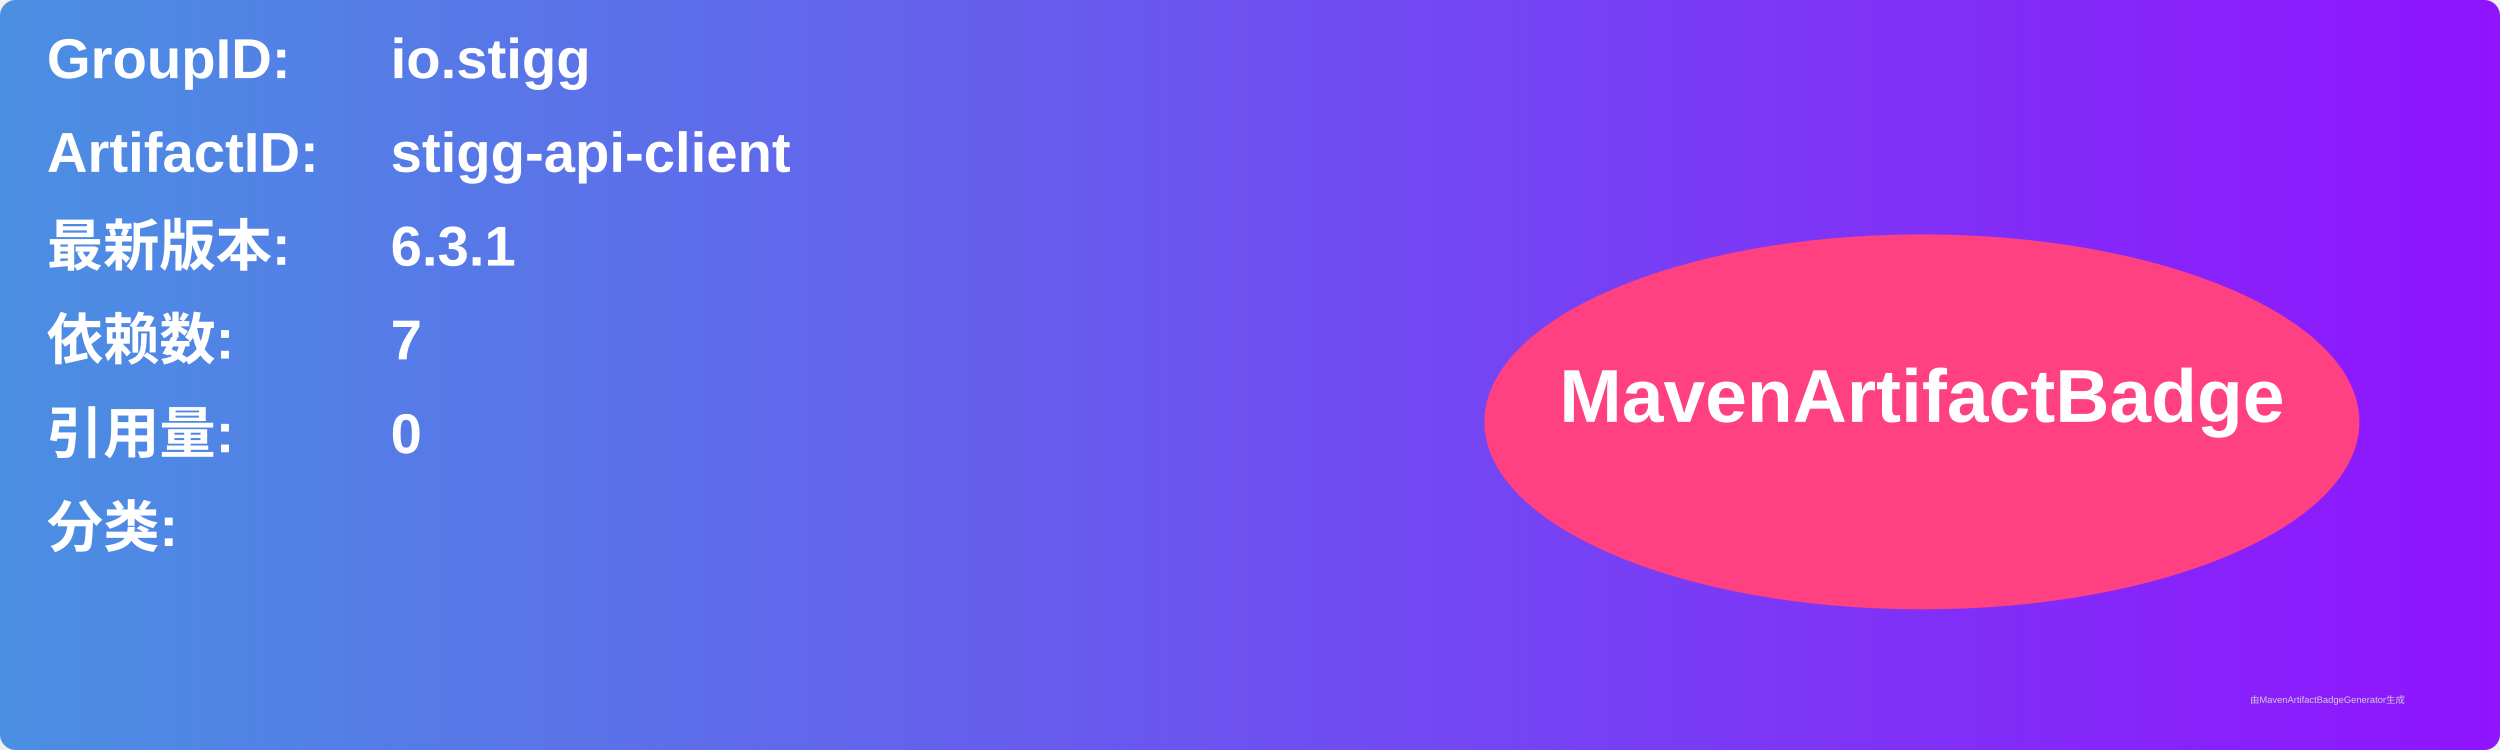
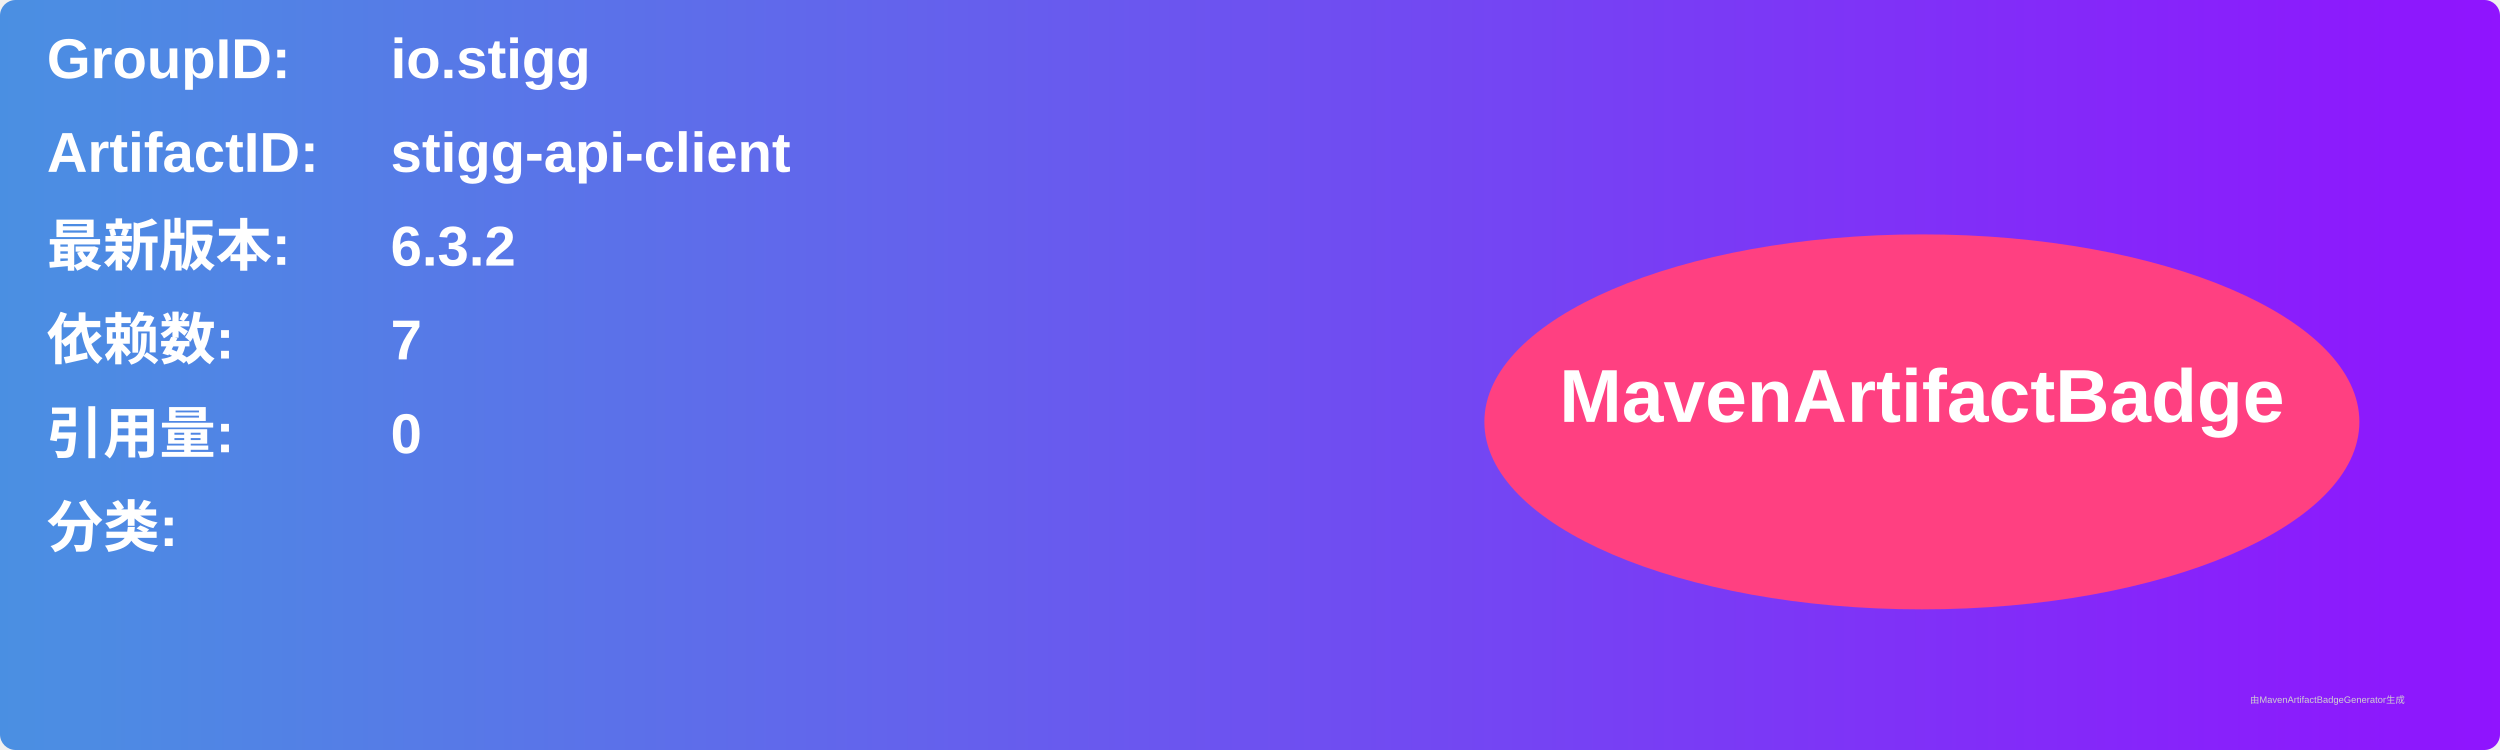
<svg xmlns="http://www.w3.org/2000/svg" width="800" height="240" viewBox="0 0 800 240">
  <linearGradient id="grad" x1="0%" y1="0%" x2="100%" y2="0%">
    <stop offset="0%" stop-color="#4a90e2" />
    <stop offset="100%" stop-color="#9013fe" />
  </linearGradient>
  <rect width="100%" height="100%" rx="5" ry="5" fill="url(#grad)" />
  <g transform="translate(15, 15)">
    <text x="0" y="10" font-family="Arial" font-size="18" fill="white" font-weight="bold" width="260">GroupID:</text>
    <text x="110" y="10" font-family="Arial" font-size="18" fill="white" font-weight="bold" width="460">io.stigg</text>
    <text x="0" y="40" font-family="Arial" font-size="18" fill="white" font-weight="bold" width="260">ArtifactID:</text>
    <text x="110" y="40" font-family="Arial" font-size="18" fill="white" font-weight="bold" width="460">stigg-api-client</text>
    <text x="0" y="70" font-family="Arial" font-size="18" fill="white" font-weight="bold">最新版本:</text>
    <text x="110" y="70" font-family="Arial" font-size="18" fill="white" font-weight="bold">
-       <tspan font-weight="bold">6.3.1</tspan>
+       <tspan font-weight="bold">6.3.2</tspan>
    </text>
    <text x="0" y="100" font-family="Arial" font-size="18" fill="white" font-weight="bold">依赖数: </text>
    <text x="110" y="100" font-family="Arial" font-size="18" fill="white">
      <tspan font-weight="bold">7</tspan>
    </text>
    <text x="0" y="130" font-family="Arial" font-size="18" fill="white" font-weight="bold">引用量: </text>
    <text x="110" y="130" font-family="Arial" font-size="18" fill="white">
      <tspan font-weight="bold">0</tspan>
    </text>
    <text x="0" y="160" font-family="Arial" font-size="18" fill="white" font-weight="bold">分类:</text>
    <text x="10" y="190" font-family="Arial" font-size="10" fill="white">
      <tspan font-weight="bold" />
    </text>
    <ellipse cx="600" cy="120" rx="140" ry="60" fill="#ff4081" />
    <text x="600" y="120" text-anchor="middle" font-family="Arial" font-size="24" fill="white" font-weight="bold">MavenArtifactBadge</text>
  </g>
  <text x="720" y="225" font-family="Arial" font-size="3" fill="#d0d0d0">由MavenArtifactBadgeGenerator生成</text>
</svg>
